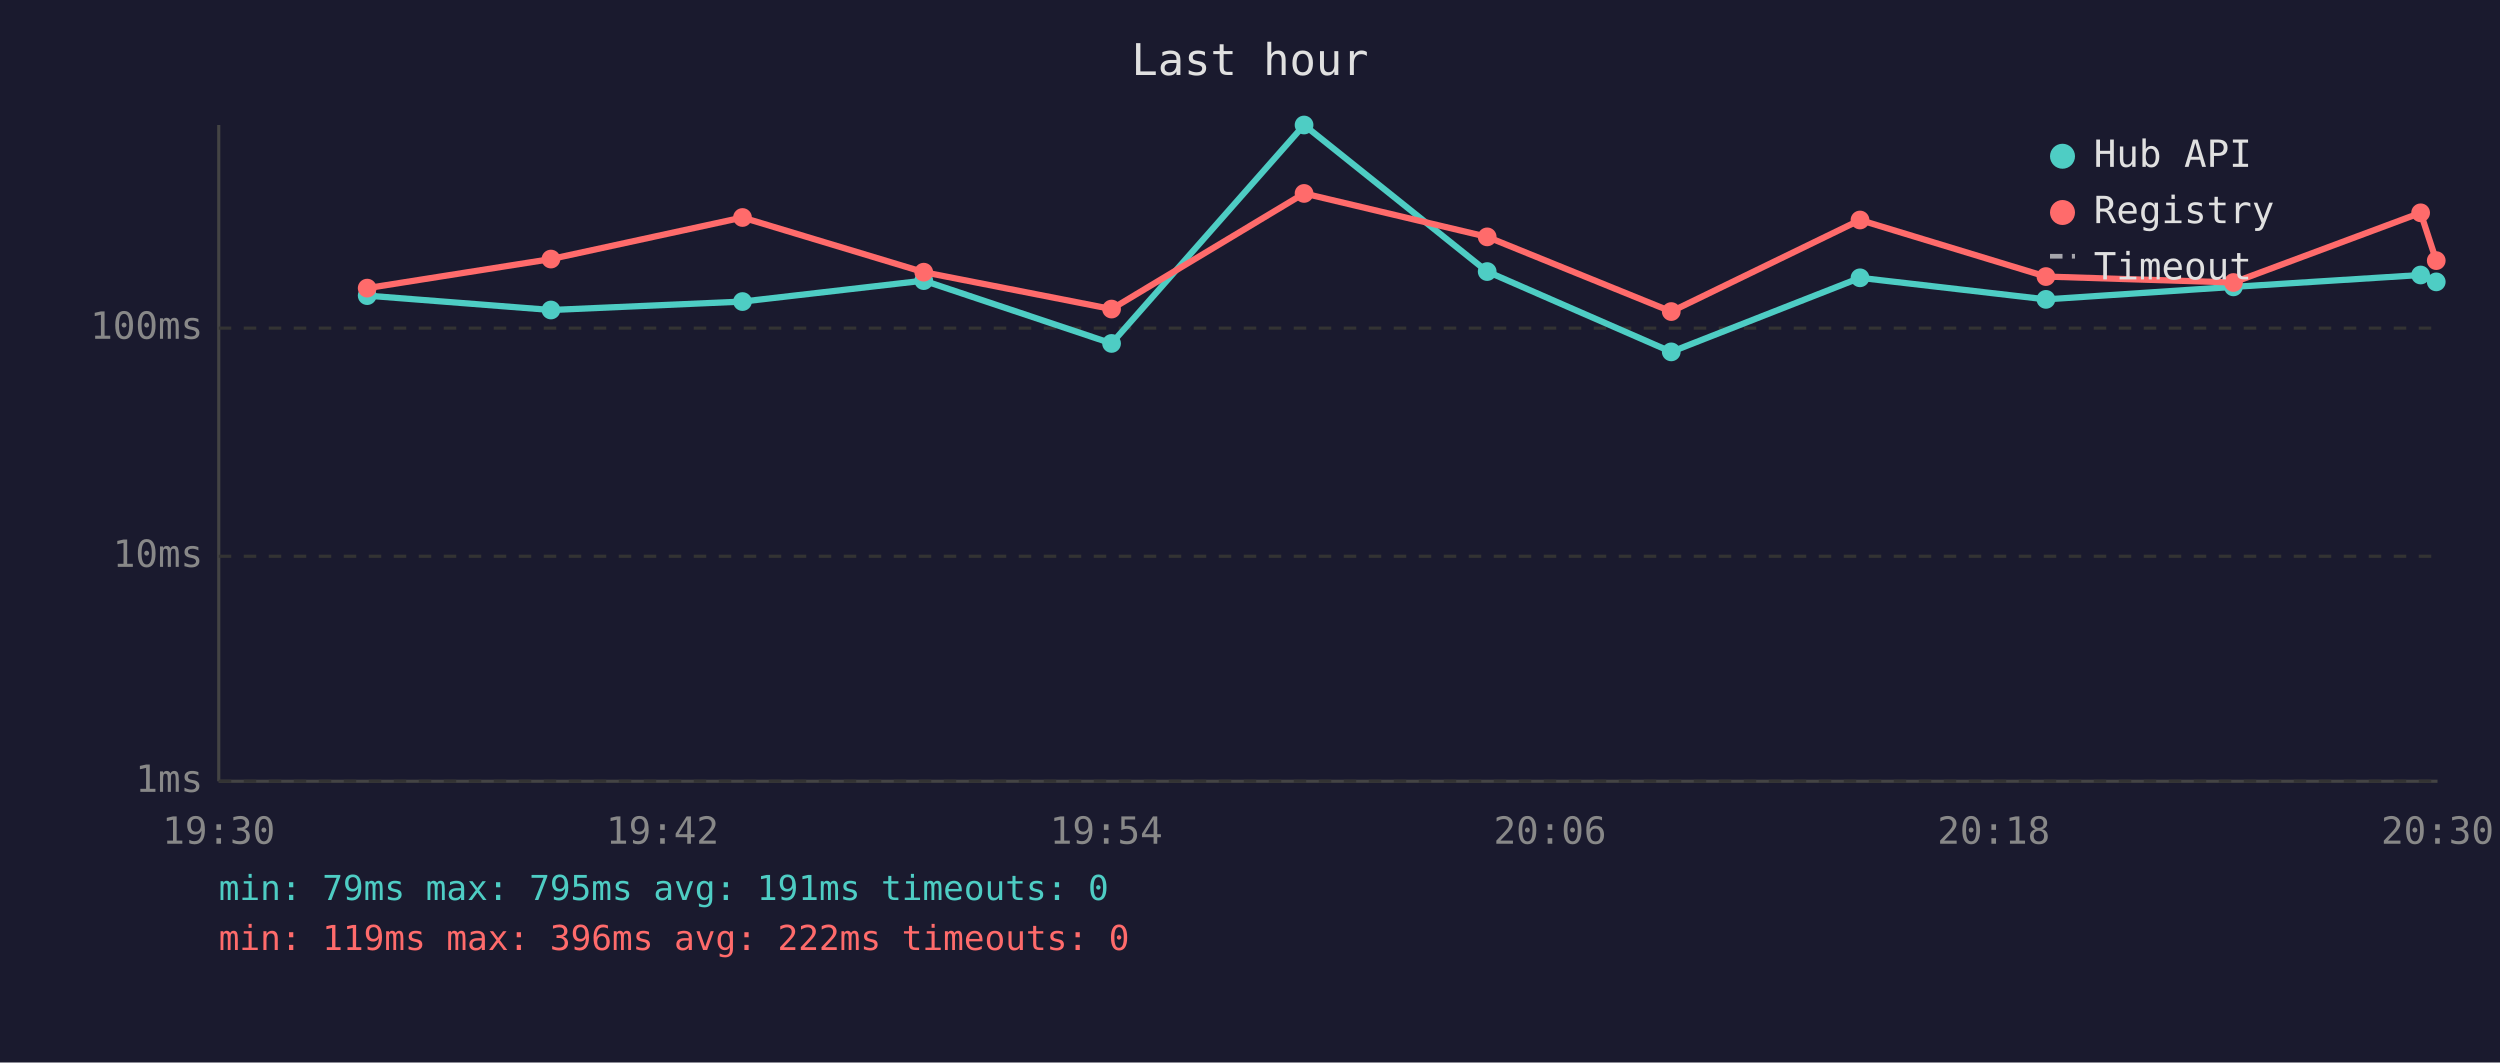
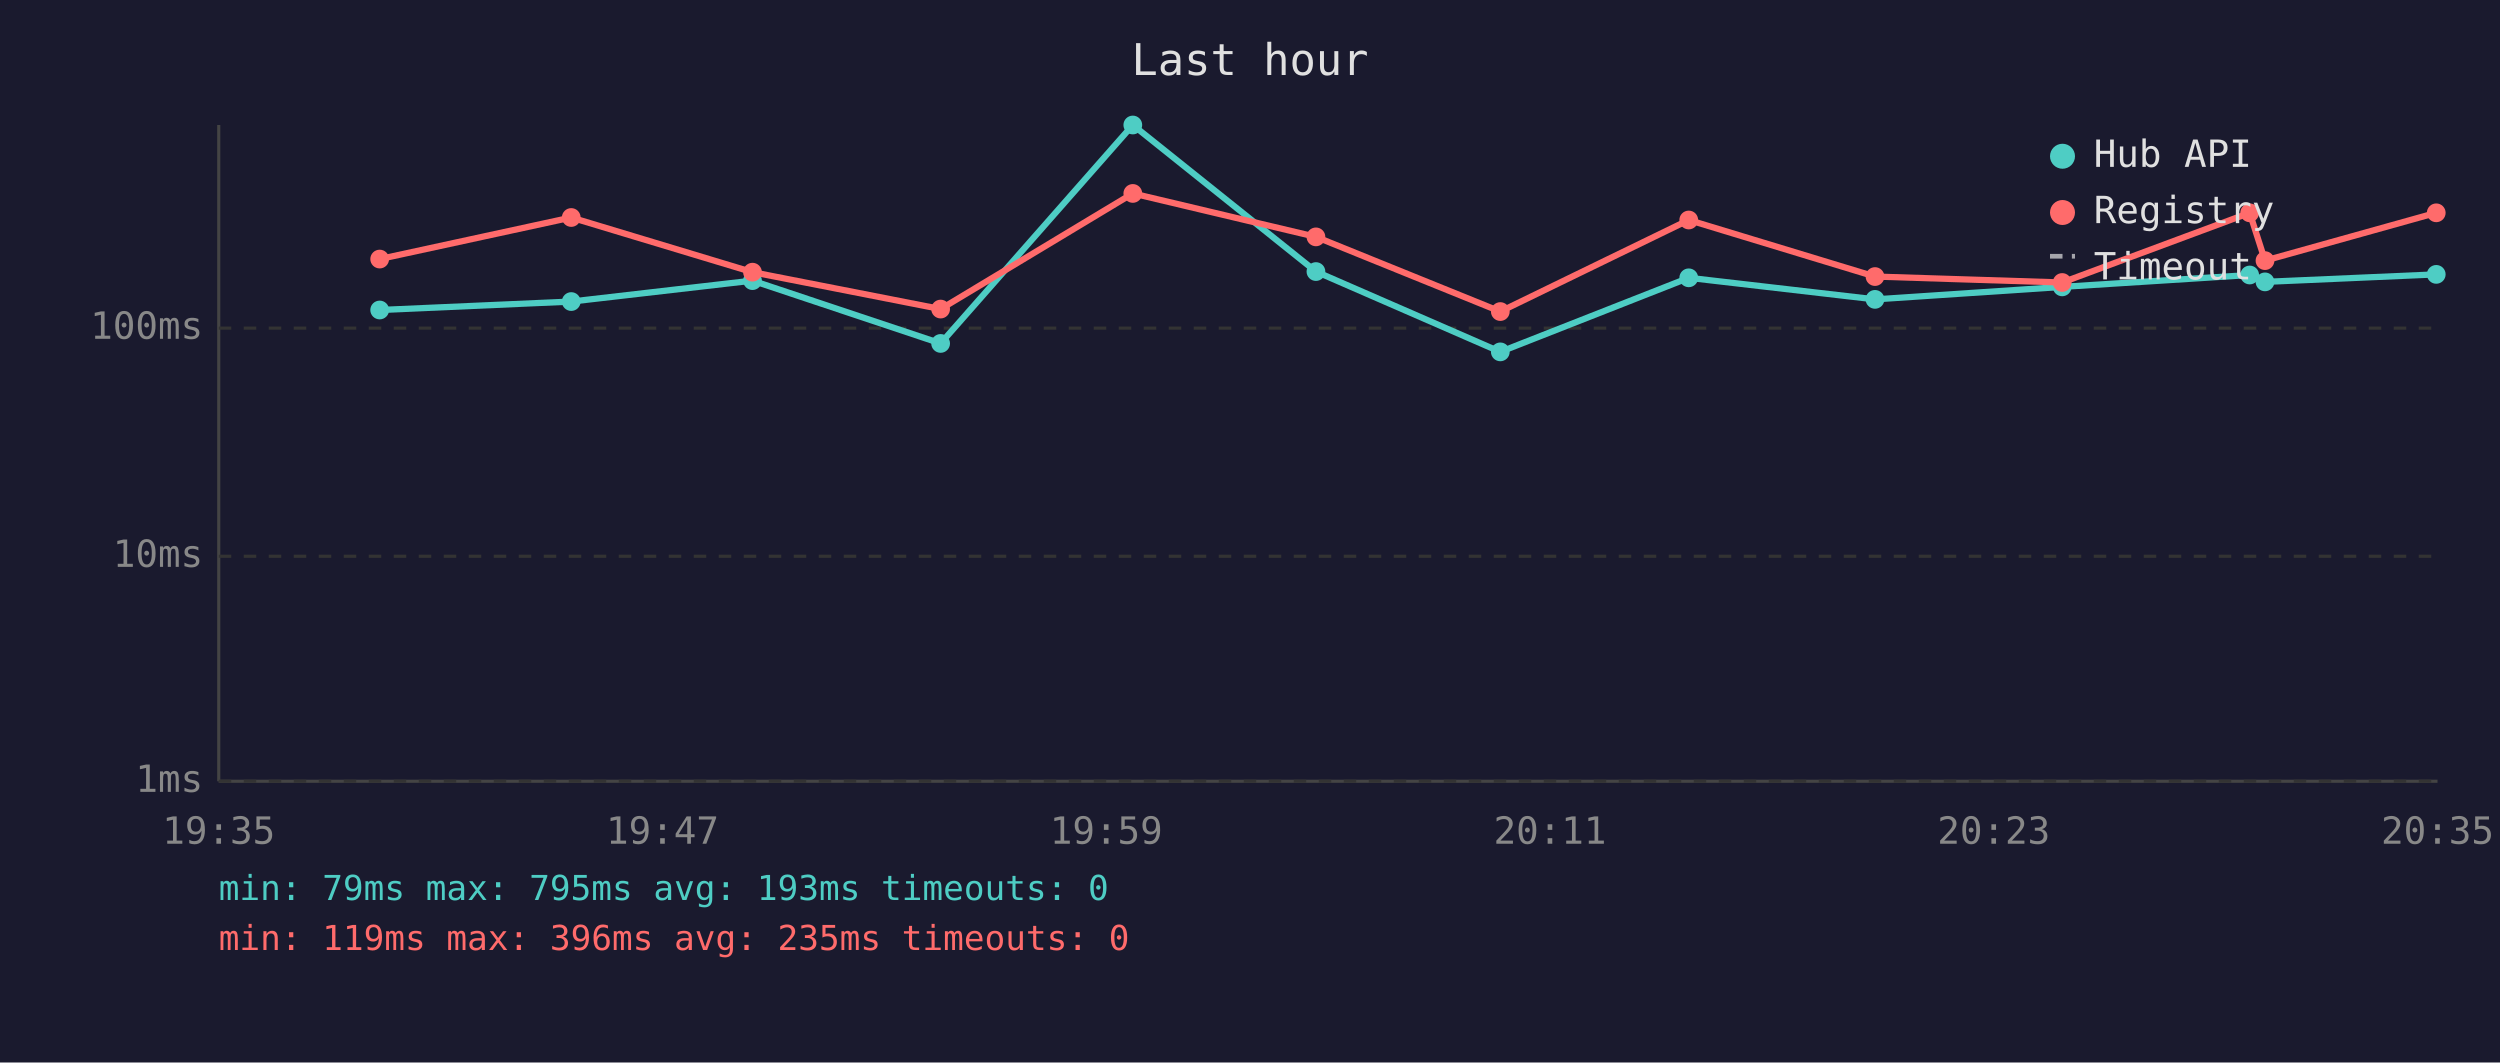
<svg xmlns="http://www.w3.org/2000/svg" viewBox="0 0 800 340" font-family="monospace" font-size="12">
  <rect width="800" height="340" fill="#1a1a2e" />
  <text x="400" y="24" fill="#e0e0e0" font-size="14" text-anchor="middle">Last hour</text>
  <line x1="70" y1="40" x2="70" y2="250" stroke="#444" stroke-width="1" />
  <line x1="70" y1="250" x2="780" y2="250" stroke="#444" stroke-width="1" />
  <line x1="70" y1="250" x2="780" y2="250" stroke="#333" stroke-width="1" stroke-dasharray="4" />
  <text x="65" y="250" fill="#888" text-anchor="end" dominant-baseline="middle">1ms</text>
  <line x1="70" y1="178" x2="780" y2="178" stroke="#333" stroke-width="1" stroke-dasharray="4" />
  <text x="65" y="178" fill="#888" text-anchor="end" dominant-baseline="middle">10ms</text>
  <line x1="70" y1="105" x2="780" y2="105" stroke="#333" stroke-width="1" stroke-dasharray="4" />
  <text x="65" y="105" fill="#888" text-anchor="end" dominant-baseline="middle">100ms</text>
-   <text x="70" y="270" fill="#888" text-anchor="middle">19:30</text>
-   <text x="212" y="270" fill="#888" text-anchor="middle">19:42</text>
-   <text x="354" y="270" fill="#888" text-anchor="middle">19:54</text>
-   <text x="496" y="270" fill="#888" text-anchor="middle">20:06</text>
-   <text x="638" y="270" fill="#888" text-anchor="middle">20:18</text>
-   <text x="780" y="270" fill="#888" text-anchor="middle">20:30</text>
-   <polyline points="117.5,94.6 176.3,99.2 237.6,96.5 295.6,89.8 355.7,109.9 417.3,40.0 475.9,86.9 534.8,112.6 595.2,88.9 654.7,95.8 714.7,91.8 774.6,88.0 779.6,90.2" fill="none" stroke="#4ecdc4" stroke-width="2" opacity="1" />
-   <circle cx="117.5" cy="94.6" r="3" fill="#4ecdc4" />
-   <circle cx="176.3" cy="99.2" r="3" fill="#4ecdc4" />
-   <circle cx="237.6" cy="96.5" r="3" fill="#4ecdc4" />
-   <circle cx="295.6" cy="89.8" r="3" fill="#4ecdc4" />
-   <circle cx="355.7" cy="109.9" r="3" fill="#4ecdc4" />
-   <circle cx="417.3" cy="40.0" r="3" fill="#4ecdc4" />
-   <circle cx="475.9" cy="86.9" r="3" fill="#4ecdc4" />
-   <circle cx="534.8" cy="112.6" r="3" fill="#4ecdc4" />
-   <circle cx="595.2" cy="88.9" r="3" fill="#4ecdc4" />
-   <circle cx="654.7" cy="95.8" r="3" fill="#4ecdc4" />
-   <circle cx="714.7" cy="91.8" r="3" fill="#4ecdc4" />
-   <circle cx="774.6" cy="88.0" r="3" fill="#4ecdc4" />
-   <circle cx="779.6" cy="90.2" r="3" fill="#4ecdc4" />
-   <polyline points="117.5,92.2 176.3,82.9 237.6,69.6 295.6,87.1 355.7,98.9 417.3,61.9 475.9,75.8 534.8,99.7 595.2,70.4 654.7,88.5 714.7,90.4 774.6,68.1 779.6,83.4" fill="none" stroke="#ff6b6b" stroke-width="2" opacity="1" />
-   <circle cx="117.5" cy="92.2" r="3" fill="#ff6b6b" />
-   <circle cx="176.3" cy="82.9" r="3" fill="#ff6b6b" />
-   <circle cx="237.6" cy="69.6" r="3" fill="#ff6b6b" />
-   <circle cx="295.6" cy="87.1" r="3" fill="#ff6b6b" />
-   <circle cx="355.7" cy="98.9" r="3" fill="#ff6b6b" />
-   <circle cx="417.3" cy="61.9" r="3" fill="#ff6b6b" />
-   <circle cx="475.9" cy="75.8" r="3" fill="#ff6b6b" />
-   <circle cx="534.8" cy="99.7" r="3" fill="#ff6b6b" />
-   <circle cx="595.2" cy="70.4" r="3" fill="#ff6b6b" />
-   <circle cx="654.7" cy="88.5" r="3" fill="#ff6b6b" />
-   <circle cx="714.7" cy="90.4" r="3" fill="#ff6b6b" />
-   <circle cx="774.6" cy="68.1" r="3" fill="#ff6b6b" />
-   <circle cx="779.6" cy="83.4" r="3" fill="#ff6b6b" />
+   <text x="70" y="270" fill="#888" text-anchor="middle">19:35</text>
+   <text x="212" y="270" fill="#888" text-anchor="middle">19:47</text>
+   <text x="354" y="270" fill="#888" text-anchor="middle">19:59</text>
+   <text x="496" y="270" fill="#888" text-anchor="middle">20:11</text>
+   <text x="638" y="270" fill="#888" text-anchor="middle">20:23</text>
+   <text x="780" y="270" fill="#888" text-anchor="middle">20:35</text>
+   <polyline points="121.5,99.2 182.8,96.5 240.8,89.8 301.0,109.9 362.5,40.0 421.1,86.9 480.1,112.6 540.4,88.9 600.0,95.8 659.9,91.8 719.9,88.0 724.8,90.2 779.6,87.8" fill="none" stroke="#4ecdc4" stroke-width="2" opacity="1" />
+   <circle cx="121.5" cy="99.2" r="3" fill="#4ecdc4" />
+   <circle cx="182.8" cy="96.5" r="3" fill="#4ecdc4" />
+   <circle cx="240.8" cy="89.8" r="3" fill="#4ecdc4" />
+   <circle cx="301.0" cy="109.9" r="3" fill="#4ecdc4" />
+   <circle cx="362.5" cy="40.0" r="3" fill="#4ecdc4" />
+   <circle cx="421.1" cy="86.9" r="3" fill="#4ecdc4" />
+   <circle cx="480.1" cy="112.6" r="3" fill="#4ecdc4" />
+   <circle cx="540.4" cy="88.9" r="3" fill="#4ecdc4" />
+   <circle cx="600.0" cy="95.8" r="3" fill="#4ecdc4" />
+   <circle cx="659.9" cy="91.8" r="3" fill="#4ecdc4" />
+   <circle cx="719.9" cy="88.0" r="3" fill="#4ecdc4" />
+   <circle cx="724.8" cy="90.2" r="3" fill="#4ecdc4" />
+   <circle cx="779.6" cy="87.8" r="3" fill="#4ecdc4" />
+   <polyline points="121.5,82.9 182.8,69.6 240.8,87.1 301.0,98.9 362.5,61.9 421.1,75.8 480.1,99.7 540.4,70.4 600.0,88.5 659.9,90.4 719.9,68.1 724.8,83.4 779.6,68.1" fill="none" stroke="#ff6b6b" stroke-width="2" opacity="1" />
+   <circle cx="121.5" cy="82.9" r="3" fill="#ff6b6b" />
+   <circle cx="182.8" cy="69.6" r="3" fill="#ff6b6b" />
+   <circle cx="240.8" cy="87.1" r="3" fill="#ff6b6b" />
+   <circle cx="301.0" cy="98.9" r="3" fill="#ff6b6b" />
+   <circle cx="362.5" cy="61.9" r="3" fill="#ff6b6b" />
+   <circle cx="421.1" cy="75.8" r="3" fill="#ff6b6b" />
+   <circle cx="480.1" cy="99.7" r="3" fill="#ff6b6b" />
+   <circle cx="540.4" cy="70.4" r="3" fill="#ff6b6b" />
+   <circle cx="600.0" cy="88.5" r="3" fill="#ff6b6b" />
+   <circle cx="659.9" cy="90.4" r="3" fill="#ff6b6b" />
+   <circle cx="719.9" cy="68.1" r="3" fill="#ff6b6b" />
+   <circle cx="724.8" cy="83.4" r="3" fill="#ff6b6b" />
+   <circle cx="779.6" cy="68.1" r="3" fill="#ff6b6b" />
  <circle cx="660" cy="50" r="4" fill="#4ecdc4" />
  <text x="670" y="50" fill="#e0e0e0" dominant-baseline="middle">Hub API</text>
  <circle cx="660" cy="68" r="4" fill="#ff6b6b" />
  <text x="670" y="68" fill="#e0e0e0" dominant-baseline="middle">Registry</text>
  <line x1="656" y1="82" x2="664" y2="82" stroke="#e0e0e0" stroke-width="1.5" stroke-dasharray="4,3" opacity="0.7" />
  <text x="670" y="86" fill="#e0e0e0" dominant-baseline="middle">Timeout</text>
-   <text x="70" y="288" fill="#4ecdc4" font-size="11">min: 79ms  max: 795ms  avg: 191ms  timeouts: 0</text>
-   <text x="70" y="304" fill="#ff6b6b" font-size="11">min: 119ms  max: 396ms  avg: 222ms  timeouts: 0</text>
+   <text x="70" y="288" fill="#4ecdc4" font-size="11">min: 79ms  max: 795ms  avg: 193ms  timeouts: 0</text>
+   <text x="70" y="304" fill="#ff6b6b" font-size="11">min: 119ms  max: 396ms  avg: 235ms  timeouts: 0</text>
</svg>
